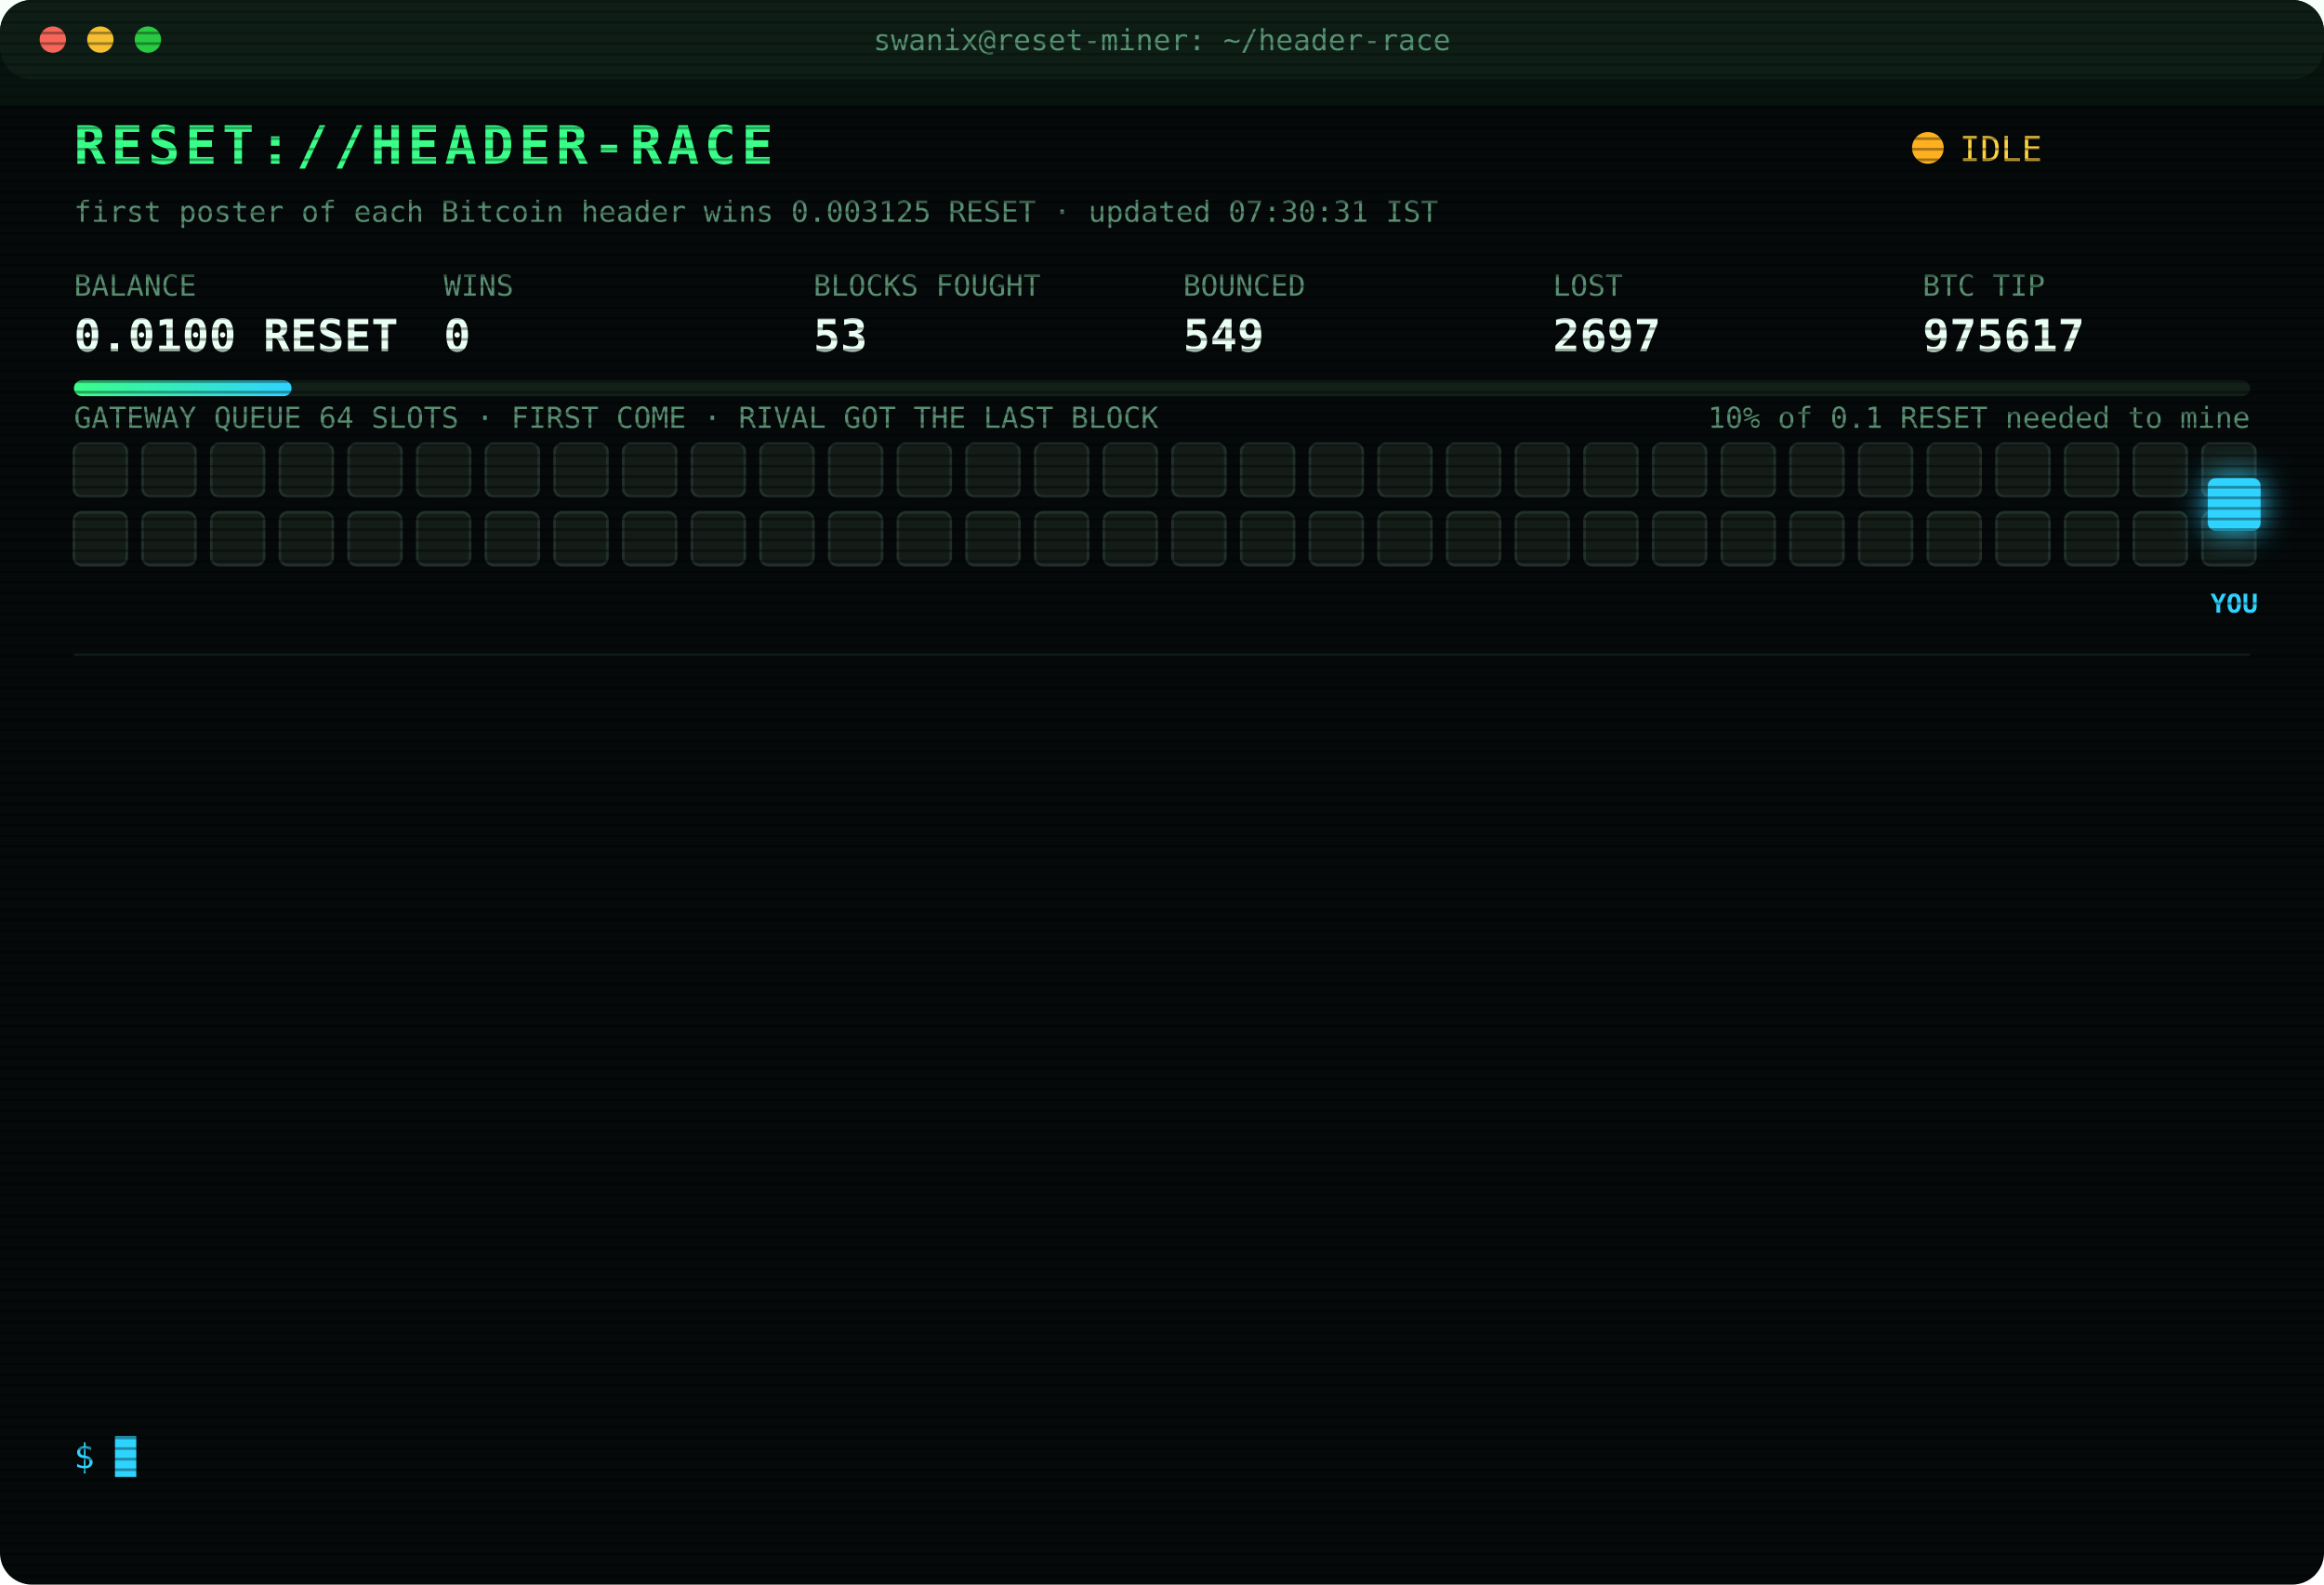
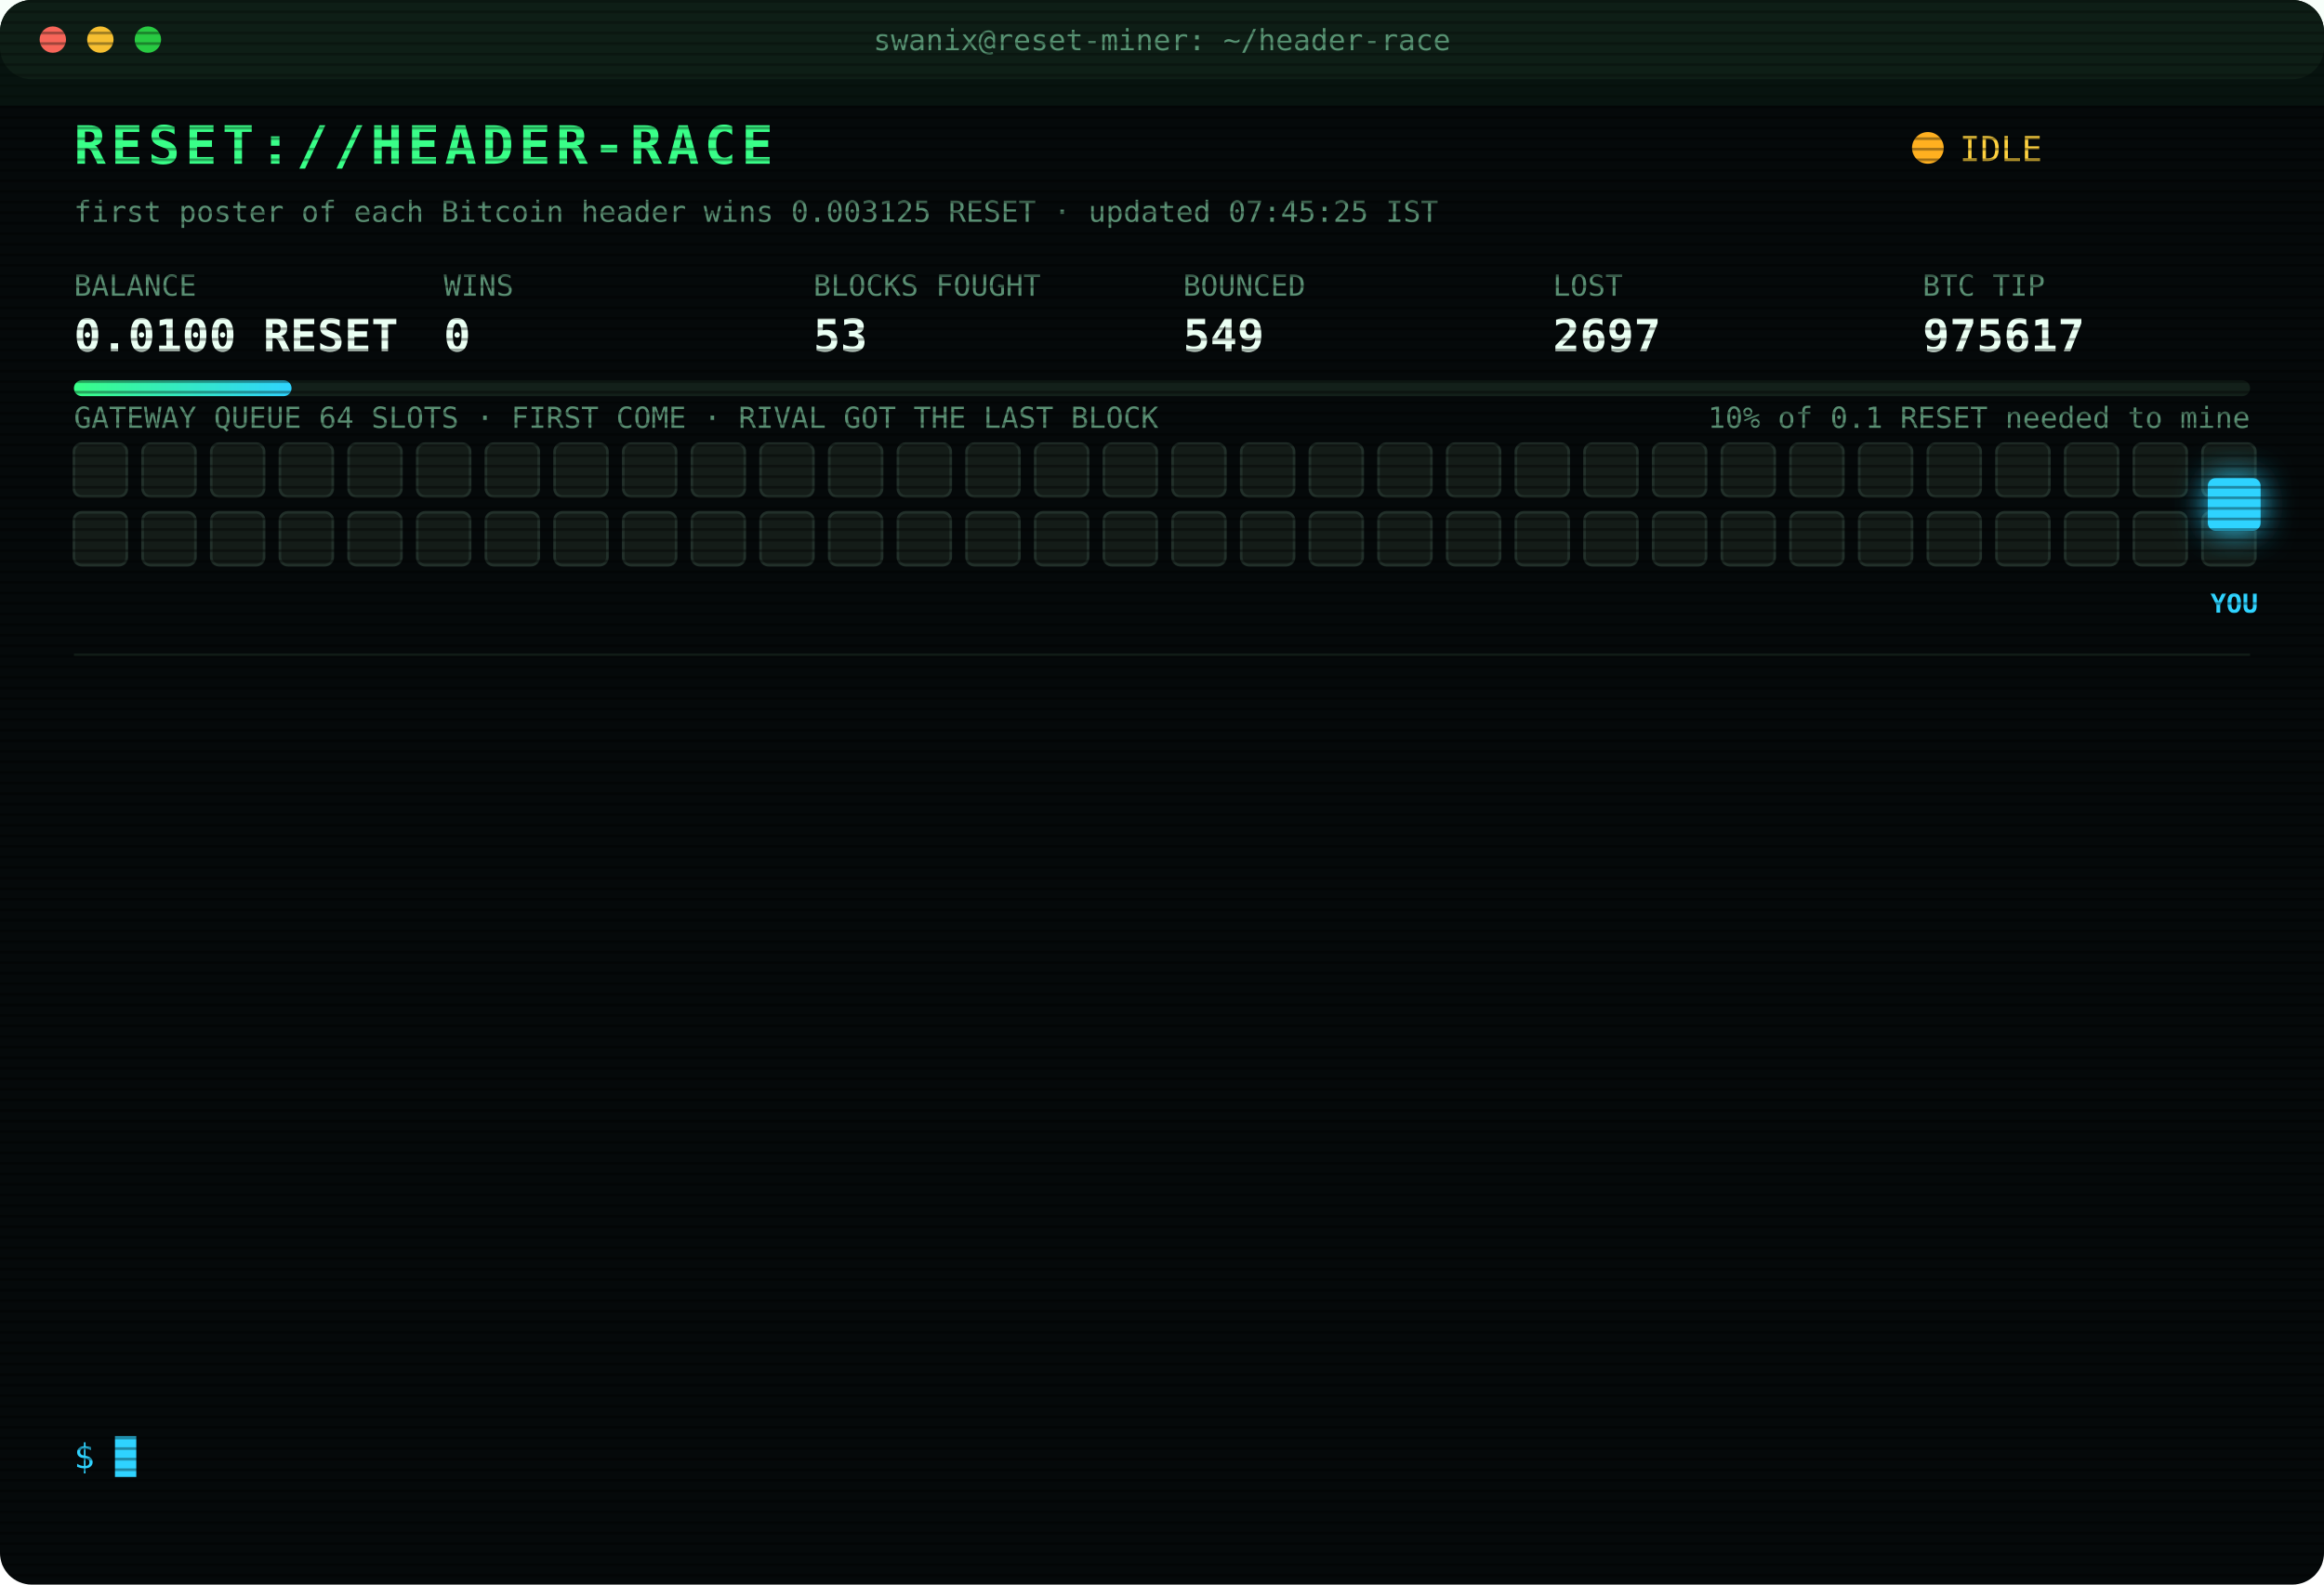
<svg xmlns="http://www.w3.org/2000/svg" width="880" height="600" viewBox="0 0 880 600" font-family="ui-monospace,SFMono-Regular,Menlo,Consolas,monospace">
  <style>
text{font-size:13px;fill:#7CFFB2}
.title{font-size:20px;font-weight:700;fill:#39FF88;letter-spacing:2px;animation:glitch 3s infinite steps(1)}
.sub{fill:#2fd3ff}.k{fill:#5a8f73;font-size:11px}.v{font-size:17px;font-weight:700;fill:#eafff3}
.ts{fill:#3f6b56}.boot{fill:#2fd3ff}.dim{fill:#5a8f73}.bad{fill:#ff4d6d}.warn{fill:#ffd23f}.mag{fill:#ff5cf0}.win{fill:#39FF88;font-weight:700}
.tag{font-size:10px;fill:#2fd3ff;font-weight:700}
.rival{fill:#26332c;stroke:#3c5a49;animation:jam 1.2s infinite alternate}
.idle{fill:#141c18;stroke:#22302a;animation:breathe 4s infinite}
.me{fill:#2fd3ff;filter:drop-shadow(0 0 6px #2fd3ff)}
.hover{animation:nudge 1.1s infinite ease-in-out}.bounce{animation:kick 1.4s infinite}
.ln{opacity:0;animation:in .4s forwards}
.cur{animation:blink 1s infinite steps(1)}
.scan{animation:scan 6s infinite linear}
.led{animation:blink 1.4s infinite}
@keyframes in{from{opacity:0;transform:translateX(-6px)}to{opacity:1;transform:none}}
@keyframes blink{50%{opacity:0}}
@keyframes jam{to{fill:#33463b}}
@keyframes breathe{50%{opacity:.4}}
@keyframes nudge{50%{transform:translateX(-10px)}}
@keyframes kick{0%,100%{transform:none}30%{transform:translateX(-14px)}55%{transform:translateX(10px) translateY(-6px)}}
@keyframes glitch{0%,92%{transform:none}93%{transform:translateX(2px);fill:#ff4d6d}95%{transform:translateX(-2px);fill:#2fd3ff}97%{transform:none}}
@keyframes scan{from{transform:translateY(-40px)}to{transform:translateY(600px)}}
</style>
  <defs>
    <pattern id="sl" width="4" height="4" patternUnits="userSpaceOnUse">
      <rect width="4" height="1" fill="#000" opacity=".35" />
    </pattern>
    <linearGradient id="bar">
      <stop offset="0" stop-color="#39FF88" />
      <stop offset="1" stop-color="#2fd3ff" />
    </linearGradient>
  </defs>
  <rect width="880" height="600" rx="12" fill="#05090a" />
  <rect width="880" height="30" rx="12" fill="#0d1512" />
  <circle cx="20" cy="15" r="5" fill="#ff5f57" />
  <circle cx="38" cy="15" r="5" fill="#febc2e" />
  <circle cx="56" cy="15" r="5" fill="#28c840" />
  <text x="440" y="19" text-anchor="middle" class="k">swanix@reset-miner: ~/header-race</text>
  <text x="28" y="62" class="title">RESET://HEADER-RACE</text>
  <circle class="led" cx="730" cy="56" r="6" fill="#ffb020" />
  <text x="742" y="61" class="warn">IDLE</text>
-   <text x="28" y="84" class="k">first poster of each Bitcoin header wins 0.003125 RESET · updated 07:30:31 IST</text>
+   <text x="28" y="84" class="k">first poster of each Bitcoin header wins 0.003125 RESET · updated 07:45:25 IST</text>
  <text x="28" y="112" class="k">BALANCE</text>
  <text x="28" y="133" class="v">0.0100 RESET</text>
  <text x="168" y="112" class="k">WINS</text>
  <text x="168" y="133" class="v">0</text>
  <text x="308" y="112" class="k">BLOCKS FOUGHT</text>
  <text x="308" y="133" class="v">53</text>
  <text x="448" y="112" class="k">BOUNCED</text>
  <text x="448" y="133" class="v">549</text>
  <text x="588" y="112" class="k">LOST</text>
  <text x="588" y="133" class="v">2697</text>
  <text x="728" y="112" class="k">BTC TIP</text>
  <text x="728" y="133" class="v">975617</text>
  <rect x="28" y="144" width="824" height="6" rx="3" fill="#13201a" />
  <rect x="28" y="144" width="82.4" height="6" rx="3" fill="url(#bar)" />
  <text x="852" y="162" text-anchor="end" class="k">10% of 0.1 RESET needed to mine</text>
  <text x="28" y="162" class="k">GATEWAY QUEUE 64 SLOTS · FIRST COME · RIVAL GOT THE LAST BLOCK</text>
  <rect class="idle" x="28" y="168" width="20" height="20" rx="3" style="animation-delay:0.00s" />
  <rect class="idle" x="54" y="168" width="20" height="20" rx="3" style="animation-delay:0.05s" />
  <rect class="idle" x="80" y="168" width="20" height="20" rx="3" style="animation-delay:0.10s" />
  <rect class="idle" x="106" y="168" width="20" height="20" rx="3" style="animation-delay:0.15s" />
  <rect class="idle" x="132" y="168" width="20" height="20" rx="3" style="animation-delay:0.20s" />
  <rect class="idle" x="158" y="168" width="20" height="20" rx="3" style="animation-delay:0.25s" />
  <rect class="idle" x="184" y="168" width="20" height="20" rx="3" style="animation-delay:0.30s" />
  <rect class="idle" x="210" y="168" width="20" height="20" rx="3" style="animation-delay:0.35s" />
  <rect class="idle" x="236" y="168" width="20" height="20" rx="3" style="animation-delay:0.40s" />
  <rect class="idle" x="262" y="168" width="20" height="20" rx="3" style="animation-delay:0.45s" />
  <rect class="idle" x="288" y="168" width="20" height="20" rx="3" style="animation-delay:0.50s" />
  <rect class="idle" x="314" y="168" width="20" height="20" rx="3" style="animation-delay:0.55s" />
  <rect class="idle" x="340" y="168" width="20" height="20" rx="3" style="animation-delay:0.60s" />
  <rect class="idle" x="366" y="168" width="20" height="20" rx="3" style="animation-delay:0.65s" />
  <rect class="idle" x="392" y="168" width="20" height="20" rx="3" style="animation-delay:0.70s" />
  <rect class="idle" x="418" y="168" width="20" height="20" rx="3" style="animation-delay:0.75s" />
  <rect class="idle" x="444" y="168" width="20" height="20" rx="3" style="animation-delay:0.80s" />
  <rect class="idle" x="470" y="168" width="20" height="20" rx="3" style="animation-delay:0.85s" />
  <rect class="idle" x="496" y="168" width="20" height="20" rx="3" style="animation-delay:0.90s" />
  <rect class="idle" x="522" y="168" width="20" height="20" rx="3" style="animation-delay:0.95s" />
  <rect class="idle" x="548" y="168" width="20" height="20" rx="3" style="animation-delay:1.00s" />
  <rect class="idle" x="574" y="168" width="20" height="20" rx="3" style="animation-delay:1.05s" />
  <rect class="idle" x="600" y="168" width="20" height="20" rx="3" style="animation-delay:1.10s" />
  <rect class="idle" x="626" y="168" width="20" height="20" rx="3" style="animation-delay:1.15s" />
  <rect class="idle" x="652" y="168" width="20" height="20" rx="3" style="animation-delay:1.20s" />
  <rect class="idle" x="678" y="168" width="20" height="20" rx="3" style="animation-delay:1.25s" />
  <rect class="idle" x="704" y="168" width="20" height="20" rx="3" style="animation-delay:1.30s" />
  <rect class="idle" x="730" y="168" width="20" height="20" rx="3" style="animation-delay:1.35s" />
  <rect class="idle" x="756" y="168" width="20" height="20" rx="3" style="animation-delay:1.40s" />
  <rect class="idle" x="782" y="168" width="20" height="20" rx="3" style="animation-delay:1.45s" />
  <rect class="idle" x="808" y="168" width="20" height="20" rx="3" style="animation-delay:1.50s" />
  <rect class="idle" x="834" y="168" width="20" height="20" rx="3" style="animation-delay:1.55s" />
  <rect class="idle" x="28" y="194" width="20" height="20" rx="3" style="animation-delay:1.60s" />
  <rect class="idle" x="54" y="194" width="20" height="20" rx="3" style="animation-delay:1.65s" />
  <rect class="idle" x="80" y="194" width="20" height="20" rx="3" style="animation-delay:1.70s" />
  <rect class="idle" x="106" y="194" width="20" height="20" rx="3" style="animation-delay:1.75s" />
  <rect class="idle" x="132" y="194" width="20" height="20" rx="3" style="animation-delay:1.80s" />
  <rect class="idle" x="158" y="194" width="20" height="20" rx="3" style="animation-delay:1.85s" />
  <rect class="idle" x="184" y="194" width="20" height="20" rx="3" style="animation-delay:1.90s" />
  <rect class="idle" x="210" y="194" width="20" height="20" rx="3" style="animation-delay:1.95s" />
  <rect class="idle" x="236" y="194" width="20" height="20" rx="3" style="animation-delay:2.00s" />
  <rect class="idle" x="262" y="194" width="20" height="20" rx="3" style="animation-delay:2.05s" />
  <rect class="idle" x="288" y="194" width="20" height="20" rx="3" style="animation-delay:2.10s" />
  <rect class="idle" x="314" y="194" width="20" height="20" rx="3" style="animation-delay:2.15s" />
  <rect class="idle" x="340" y="194" width="20" height="20" rx="3" style="animation-delay:2.20s" />
  <rect class="idle" x="366" y="194" width="20" height="20" rx="3" style="animation-delay:2.25s" />
  <rect class="idle" x="392" y="194" width="20" height="20" rx="3" style="animation-delay:2.30s" />
  <rect class="idle" x="418" y="194" width="20" height="20" rx="3" style="animation-delay:2.35s" />
  <rect class="idle" x="444" y="194" width="20" height="20" rx="3" style="animation-delay:2.40s" />
  <rect class="idle" x="470" y="194" width="20" height="20" rx="3" style="animation-delay:2.45s" />
  <rect class="idle" x="496" y="194" width="20" height="20" rx="3" style="animation-delay:2.50s" />
  <rect class="idle" x="522" y="194" width="20" height="20" rx="3" style="animation-delay:2.55s" />
  <rect class="idle" x="548" y="194" width="20" height="20" rx="3" style="animation-delay:2.60s" />
  <rect class="idle" x="574" y="194" width="20" height="20" rx="3" style="animation-delay:2.65s" />
  <rect class="idle" x="600" y="194" width="20" height="20" rx="3" style="animation-delay:2.70s" />
  <rect class="idle" x="626" y="194" width="20" height="20" rx="3" style="animation-delay:2.75s" />
  <rect class="idle" x="652" y="194" width="20" height="20" rx="3" style="animation-delay:2.80s" />
  <rect class="idle" x="678" y="194" width="20" height="20" rx="3" style="animation-delay:2.85s" />
  <rect class="idle" x="704" y="194" width="20" height="20" rx="3" style="animation-delay:2.90s" />
  <rect class="idle" x="730" y="194" width="20" height="20" rx="3" style="animation-delay:2.95s" />
  <rect class="idle" x="756" y="194" width="20" height="20" rx="3" style="animation-delay:3.00s" />
  <rect class="idle" x="782" y="194" width="20" height="20" rx="3" style="animation-delay:3.05s" />
  <rect class="idle" x="808" y="194" width="20" height="20" rx="3" style="animation-delay:3.10s" />
  <rect class="idle" x="834" y="194" width="20" height="20" rx="3" style="animation-delay:3.15s" />
  <g class="hover">
    <rect class="me" x="836" y="181" width="20" height="20" rx="3" />
    <text class="tag" x="846" y="232" text-anchor="middle">YOU</text>
  </g>
  <line x1="28" x2="852" y1="248" y2="248" stroke="#13201a" />
  <g class="ln" style="animation-delay:0.40s">
    <text x="28" y="270" class="ts">03:42:25</text>
    <text x="104" y="270" class="bad">[LOST] #975606 taken by a rival miner</text>
  </g>
  <g class="ln" style="animation-delay:0.65s">
    <text x="28" y="292" class="ts">04:12:23</text>
    <text x="104" y="292" class="bad">[LOST] #975607 taken by a rival miner</text>
  </g>
  <g class="ln" style="animation-delay:0.90s">
    <text x="28" y="314" class="ts">04:17:00</text>
    <text x="104" y="314" class="bad">[LOST] #975608 taken by a rival miner</text>
  </g>
  <g class="ln" style="animation-delay:1.15s">
    <text x="28" y="336" class="ts">04:24:58</text>
    <text x="104" y="336" class="bad">[LOST] #975609 taken by a rival miner</text>
  </g>
  <g class="ln" style="animation-delay:1.40s">
    <text x="28" y="358" class="ts">04:35:42</text>
    <text x="104" y="358" class="bad">[LOST] #975610 taken by a rival miner</text>
  </g>
  <g class="ln" style="animation-delay:1.65s">
    <text x="28" y="380" class="ts">04:46:44</text>
    <text x="104" y="380" class="bad">[LOST] #975612 taken by a rival miner</text>
  </g>
  <g class="ln" style="animation-delay:1.90s">
    <text x="28" y="402" class="ts">05:27:25</text>
    <text x="104" y="402" class="bad">[LOST] #975613 taken by a rival miner</text>
  </g>
  <g class="ln" style="animation-delay:2.15s">
    <text x="28" y="424" class="ts">05:37:05</text>
    <text x="104" y="424" class="bad">[LOST] #975614 taken by a rival miner</text>
  </g>
  <g class="ln" style="animation-delay:2.40s">
    <text x="28" y="446" class="ts">06:00:47</text>
    <text x="104" y="446" class="bad">[LOST] #975615 taken by a rival miner</text>
  </g>
  <g class="ln" style="animation-delay:2.65s">
    <text x="28" y="468" class="ts">06:14:42</text>
    <text x="104" y="468" class="bad">[LOST] #975616 taken by a rival miner</text>
  </g>
  <g class="ln" style="animation-delay:2.90s">
    <text x="28" y="490" class="ts">06:26:02</text>
    <text x="104" y="490" class="dim">[STINT END] calls 757 · wins 0</text>
  </g>
  <g class="ln" style="animation-delay:3.15s">
    <text x="28" y="512" class="ts">06:30:29</text>
    <text x="104" y="512" class="boot">[BOOT] racer v3 online · 3 feeds · stint 340m</text>
  </g>
  <g class="ln" style="animation-delay:3.40s">
    <text x="28" y="534" class="ts">07:10:00</text>
    <text x="104" y="534" class="bad">[LOST] #975617 taken by a rival miner</text>
  </g>
  <text x="28" y="556" class="sub">$ <tspan class="cur">█</tspan>
  </text>
  <rect width="880" height="600" rx="12" fill="url(#sl)" pointer-events="none" />
  <rect class="scan" width="880" height="40" fill="#39FF88" opacity=".04" />
</svg>
